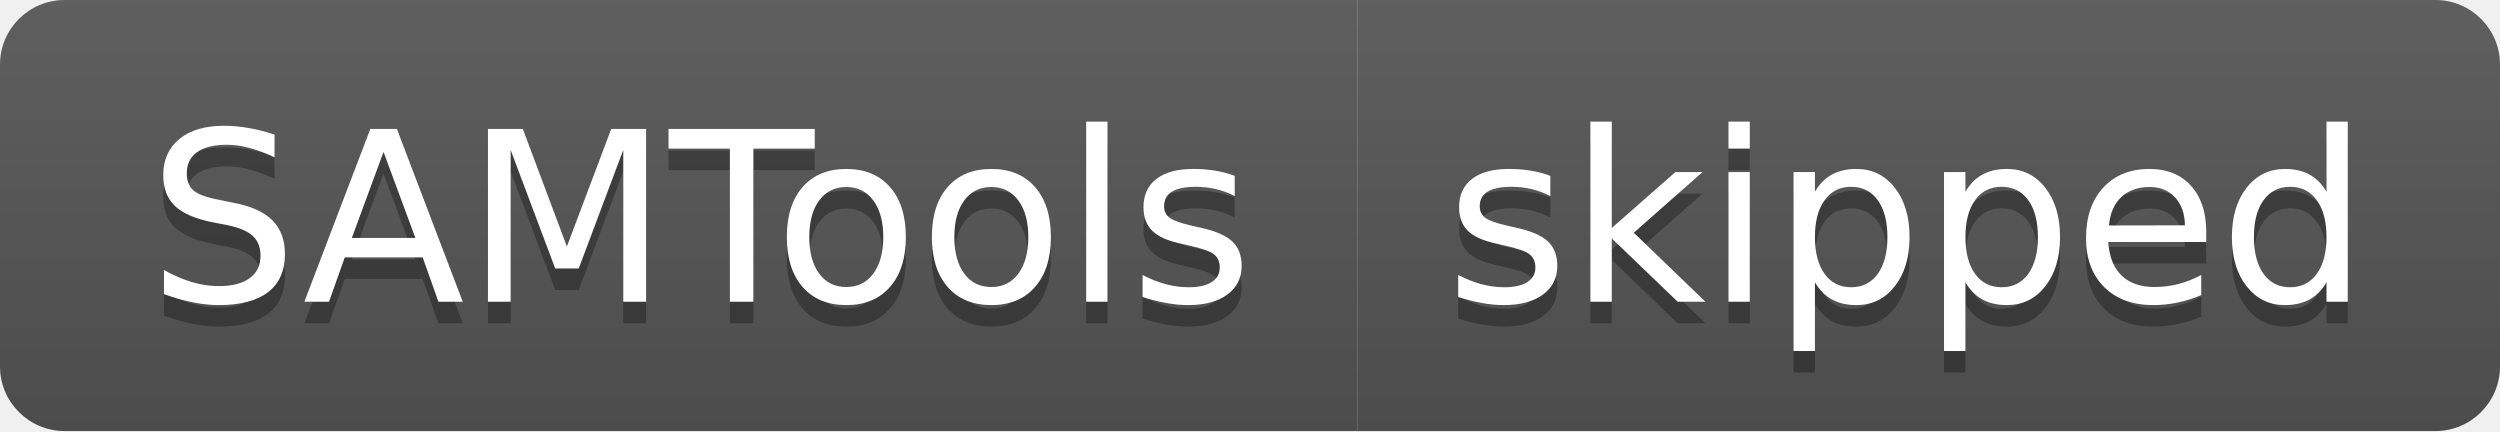
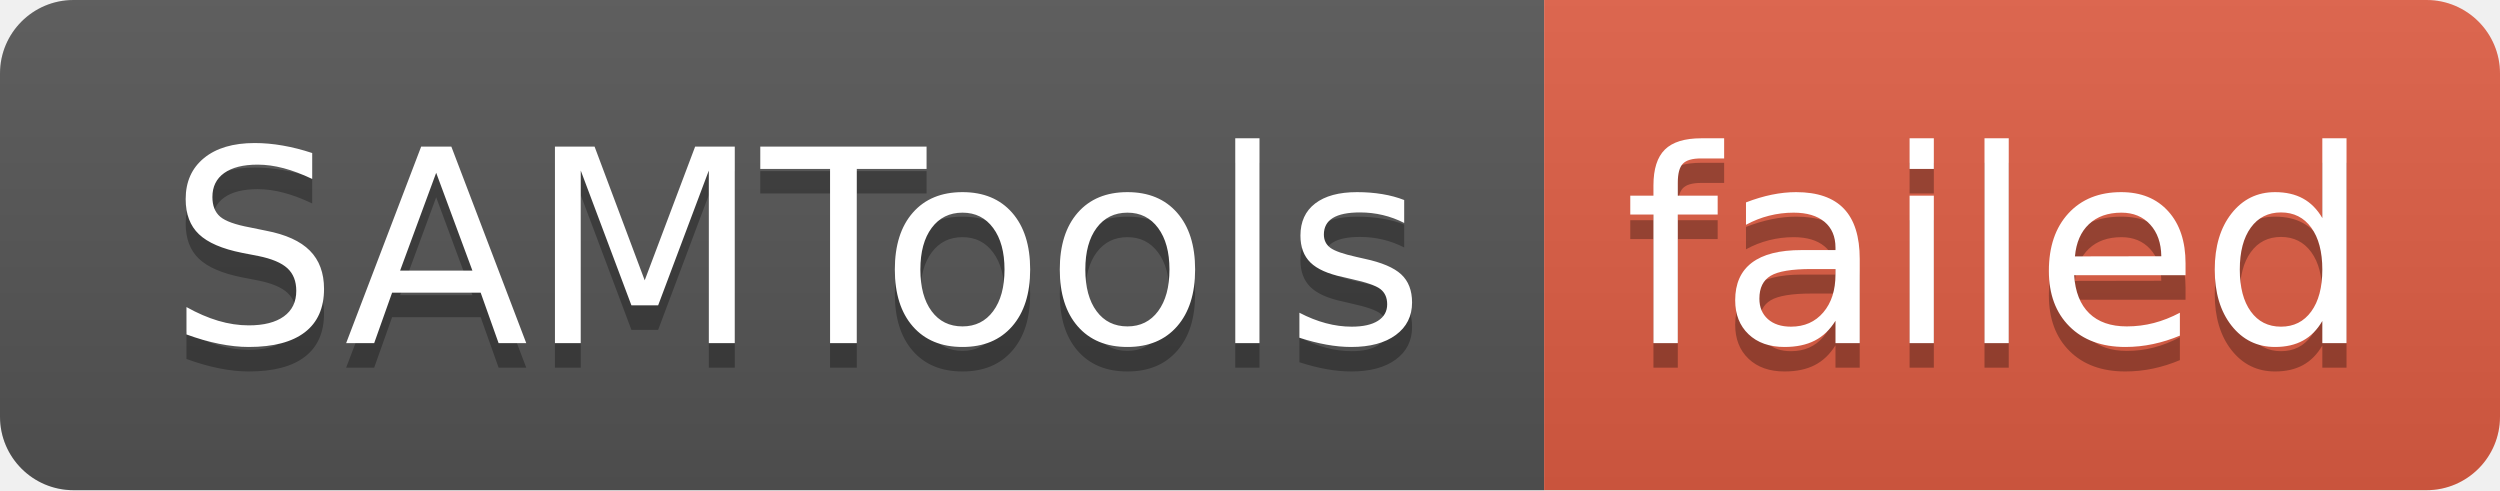
- <svg xmlns="http://www.w3.org/2000/svg" width="116" height="20" role="img" aria-label="SAMTools: skipped">
+ <svg xmlns="http://www.w3.org/2000/svg" width="102" height="20" role="img" aria-label="SAMTools: failed">
  <linearGradient id="s" x2="0" y2="100%">
    <stop offset="0" stop-color="#bbb" stop-opacity=".1" />
    <stop offset="1" stop-opacity=".1" />
  </linearGradient>
  <clipPath id="r">
-     <rect width="116" height="20" rx="3" fill="#fff" />
+     <rect width="102" height="20" rx="3" fill="#fff" />
  </clipPath>
  <g clip-path="url(#r)">
    <rect width="63" height="20" fill="#555" />
-     <rect x="63" width="53" height="20" fill="#555" />
-     <rect width="116" height="20" fill="url(#s)" />
+     <rect x="63" width="39" height="20" fill="#e05d44" />
+     <rect width="102" height="20" fill="url(#s)" />
  </g>
  <g fill="#fff" text-anchor="middle" font-family="Verdana,Geneva,DejaVu Sans,sans-serif" text-rendering="geometricPrecision" font-size="110">
    <text aria-hidden="true" x="325" y="150" fill="#010101" fill-opacity=".3" transform="scale(.1)" textLength="530">SAMTools</text>
    <text x="325" y="140" transform="scale(.1)" fill="#fff" textLength="530">SAMTools</text>
-     <text aria-hidden="true" x="885" y="150" fill="#010101" fill-opacity=".3" transform="scale(.1)" textLength="430">skipped</text>
-     <text x="885" y="140" transform="scale(.1)" fill="#fff" textLength="430">skipped</text>
+     <text aria-hidden="true" x="815" y="150" fill="#010101" fill-opacity=".3" transform="scale(.1)" textLength="290">failed</text>
+     <text x="815" y="140" transform="scale(.1)" fill="#fff" textLength="290">failed</text>
  </g>
</svg>
